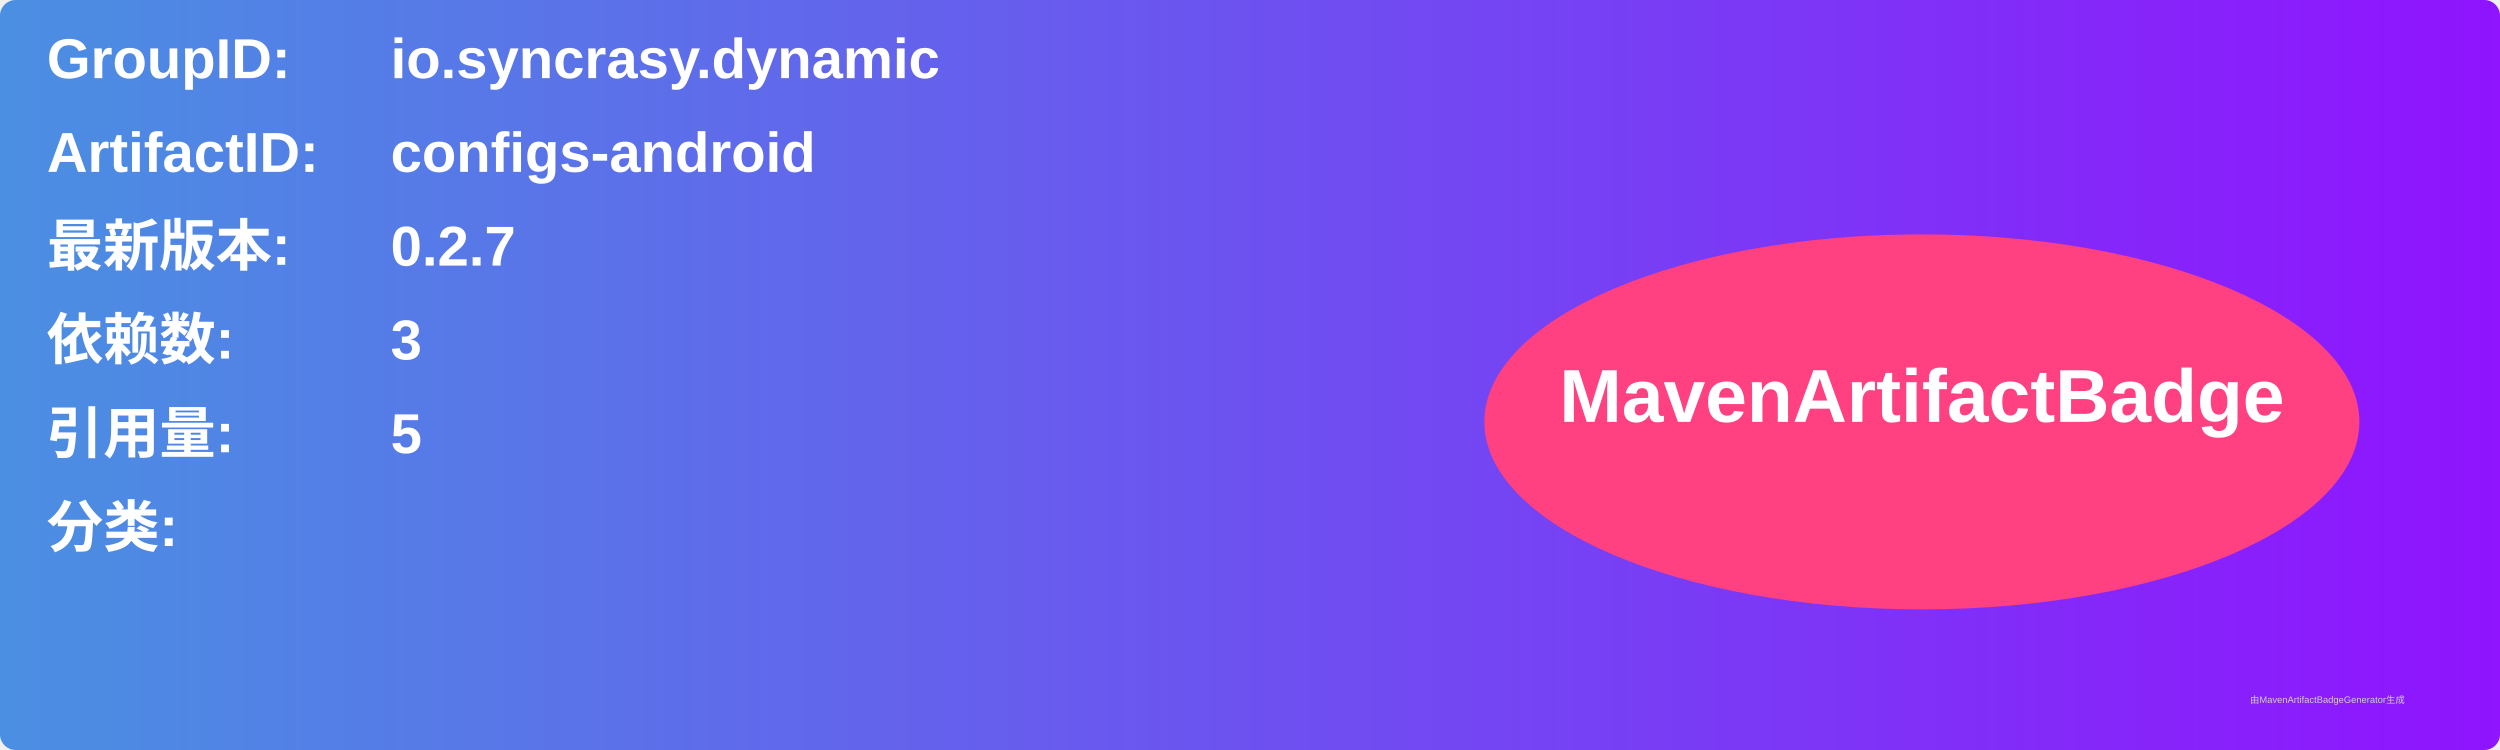
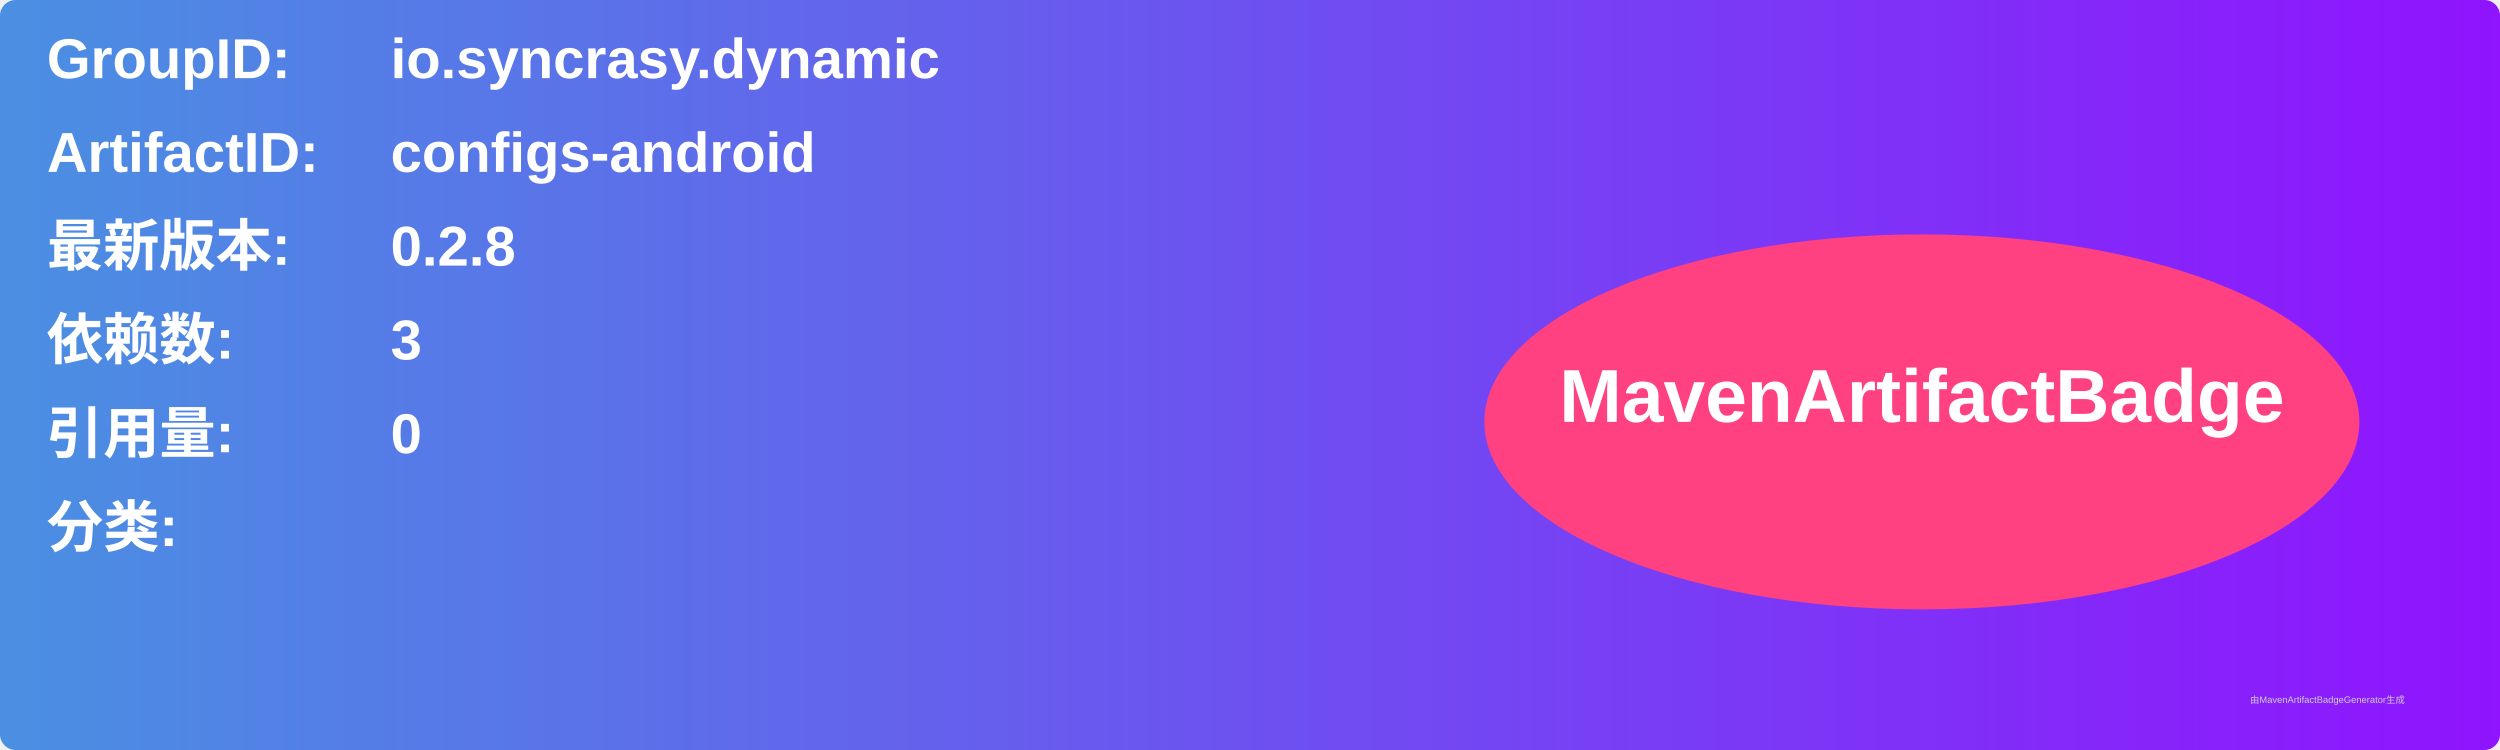
<svg xmlns="http://www.w3.org/2000/svg" width="800" height="240" viewBox="0 0 800 240">
  <linearGradient id="grad" x1="0%" y1="0%" x2="100%" y2="0%">
    <stop offset="0%" stop-color="#4a90e2" />
    <stop offset="100%" stop-color="#9013fe" />
  </linearGradient>
  <rect width="100%" height="100%" rx="5" ry="5" fill="url(#grad)" />
  <g transform="translate(15, 15)">
    <text x="0" y="10" font-family="Arial" font-size="18" fill="white" font-weight="bold" width="260">GroupID:</text>
    <text x="110" y="10" font-family="Arial" font-size="18" fill="white" font-weight="bold" width="460">io.syncrasy.dynamic</text>
    <text x="0" y="40" font-family="Arial" font-size="18" fill="white" font-weight="bold" width="260">ArtifactID:</text>
    <text x="110" y="40" font-family="Arial" font-size="18" fill="white" font-weight="bold" width="460">configs-android</text>
    <text x="0" y="70" font-family="Arial" font-size="18" fill="white" font-weight="bold">最新版本:</text>
    <text x="110" y="70" font-family="Arial" font-size="18" fill="white" font-weight="bold">
-       <tspan font-weight="bold">0.2.7</tspan>
+       <tspan font-weight="bold">0.2.8</tspan>
    </text>
    <text x="0" y="100" font-family="Arial" font-size="18" fill="white" font-weight="bold">依赖数: </text>
    <text x="110" y="100" font-family="Arial" font-size="18" fill="white">
      <tspan font-weight="bold">3</tspan>
    </text>
    <text x="0" y="130" font-family="Arial" font-size="18" fill="white" font-weight="bold">引用量: </text>
    <text x="110" y="130" font-family="Arial" font-size="18" fill="white">
-       <tspan font-weight="bold">5</tspan>
+       <tspan font-weight="bold">0</tspan>
    </text>
    <text x="0" y="160" font-family="Arial" font-size="18" fill="white" font-weight="bold">分类:</text>
    <text x="10" y="190" font-family="Arial" font-size="10" fill="white">
      <tspan font-weight="bold" />
    </text>
    <ellipse cx="600" cy="120" rx="140" ry="60" fill="#ff4081" />
    <text x="600" y="120" text-anchor="middle" font-family="Arial" font-size="24" fill="white" font-weight="bold">MavenArtifactBadge</text>
  </g>
  <text x="720" y="225" font-family="Arial" font-size="3" fill="#d0d0d0">由MavenArtifactBadgeGenerator生成</text>
</svg>
